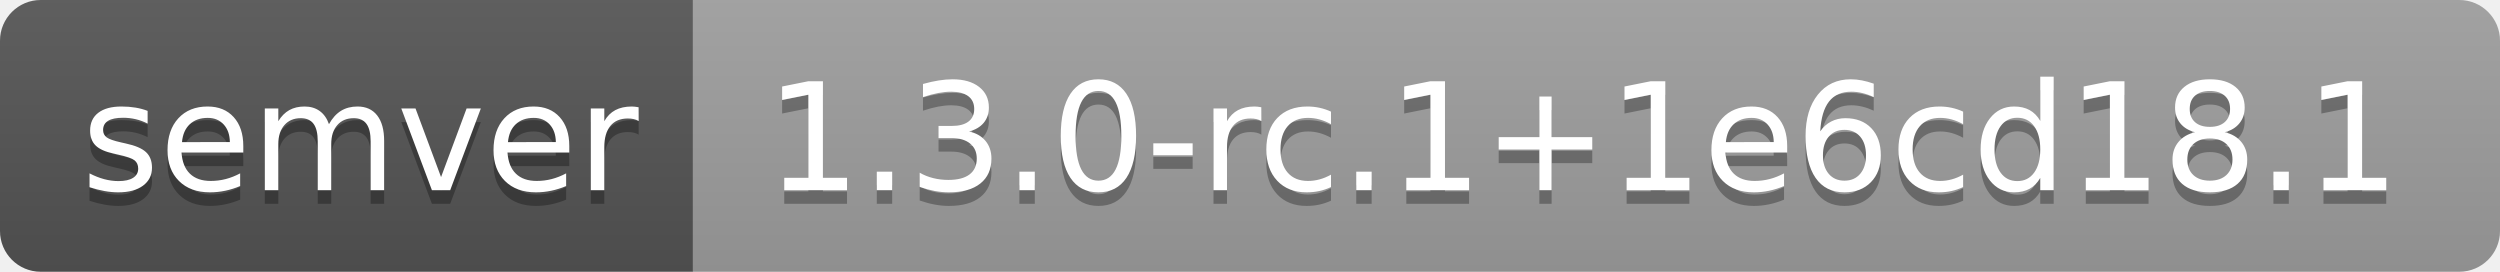
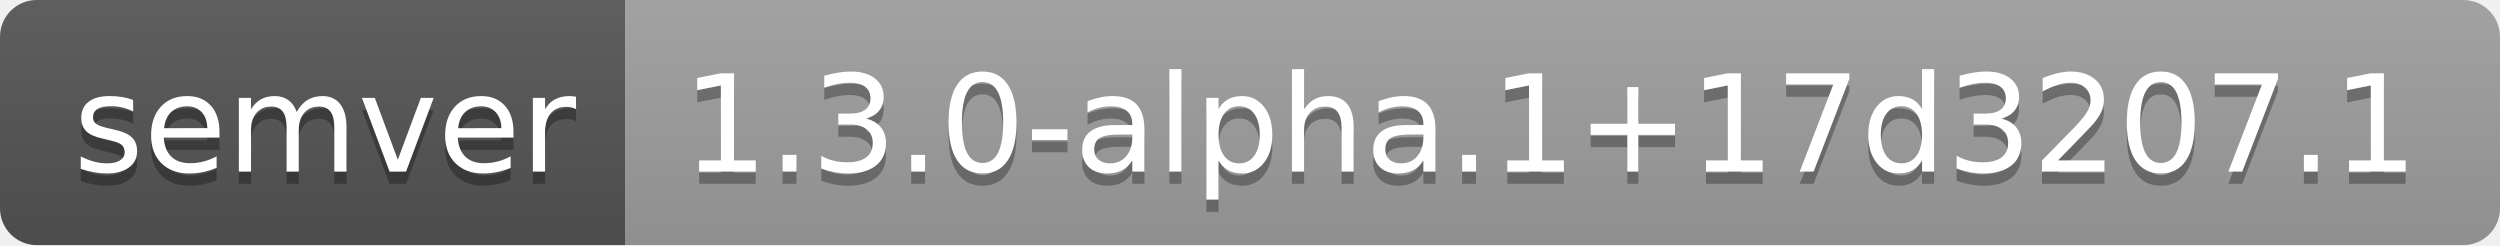
- <svg xmlns="http://www.w3.org/2000/svg" width="184" height="20" role="img" aria-label="semver: 1.3.0-rc.1+1e6cd18.1">
+ <svg xmlns="http://www.w3.org/2000/svg" width="204" height="20" role="img" aria-label="semver: 1.3.0-alpha.1+17d3207.1">
  <linearGradient id="s" x2="0" y2="100%">
    <stop offset="0" stop-color="#bbb" stop-opacity=".1" />
    <stop offset="1" stop-opacity=".1" />
  </linearGradient>
  <clipPath id="r">
-     <rect width="184" height="20" rx="3" fill="#fff" />
+     <rect width="204" height="20" rx="3" fill="#fff" />
  </clipPath>
  <g clip-path="url(#r)">
    <rect width="51" height="20" fill="#555" />
-     <rect x="51" width="133" height="20" fill="#9f9f9f" />
-     <rect width="184" height="20" fill="url(#s)" />
+     <rect x="51" width="153" height="20" fill="#9f9f9f" />
+     <rect width="204" height="20" fill="url(#s)" />
  </g>
  <g fill="#fff" text-anchor="middle" font-family="Verdana,Geneva,DejaVu Sans,sans-serif" text-rendering="geometricPrecision" font-size="110">
    <text aria-hidden="true" x="265" y="150" fill="#010101" fill-opacity=".3" transform="scale(.1)" textLength="410">semver</text>
    <text x="265" y="140" transform="scale(.1)" fill="#fff" textLength="410">semver</text>
-     <text aria-hidden="true" x="1165" y="150" fill="#010101" fill-opacity=".3" transform="scale(.1)" textLength="1230">1.3.0-rc.1+1e6cd18.1</text>
-     <text x="1165" y="140" transform="scale(.1)" fill="#fff" textLength="1230">1.3.0-rc.1+1e6cd18.1</text>
+     <text aria-hidden="true" x="1265" y="150" fill="#010101" fill-opacity=".3" transform="scale(.1)" textLength="1430">1.3.0-alpha.1+17d3207.1</text>
+     <text x="1265" y="140" transform="scale(.1)" fill="#fff" textLength="1430">1.3.0-alpha.1+17d3207.1</text>
  </g>
</svg>
